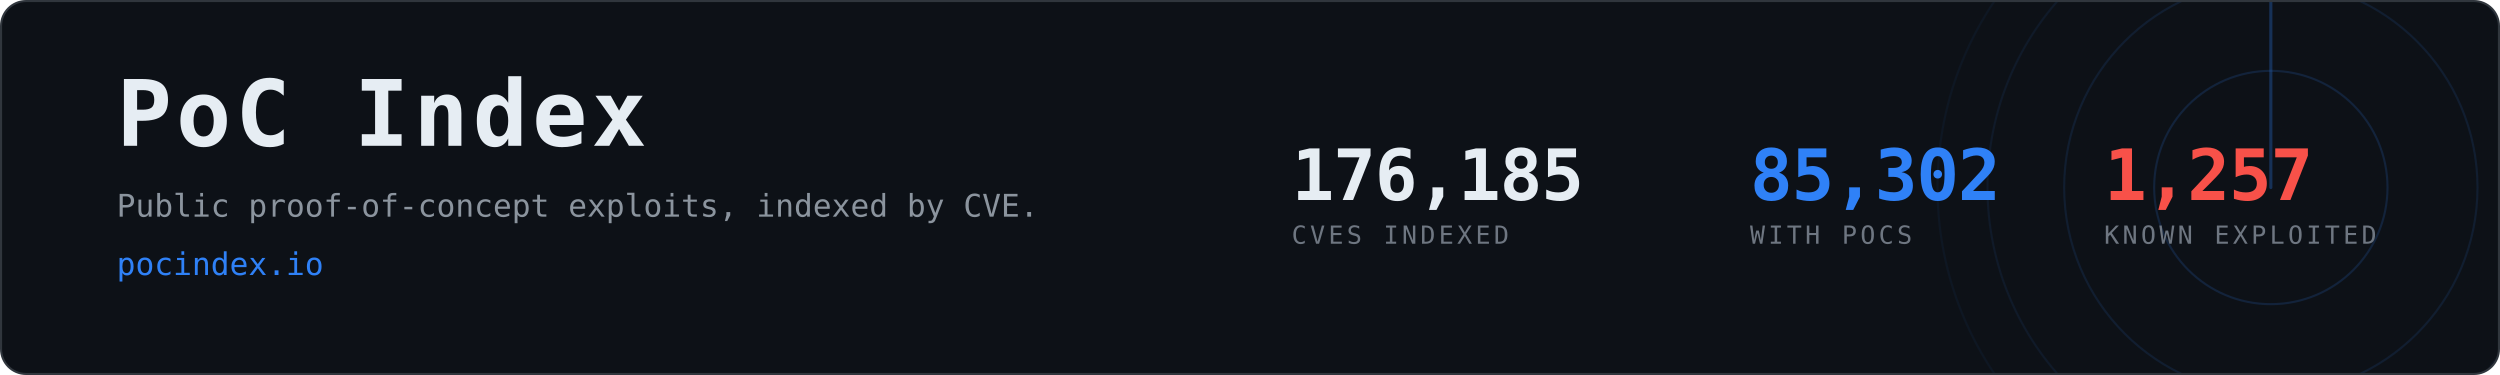
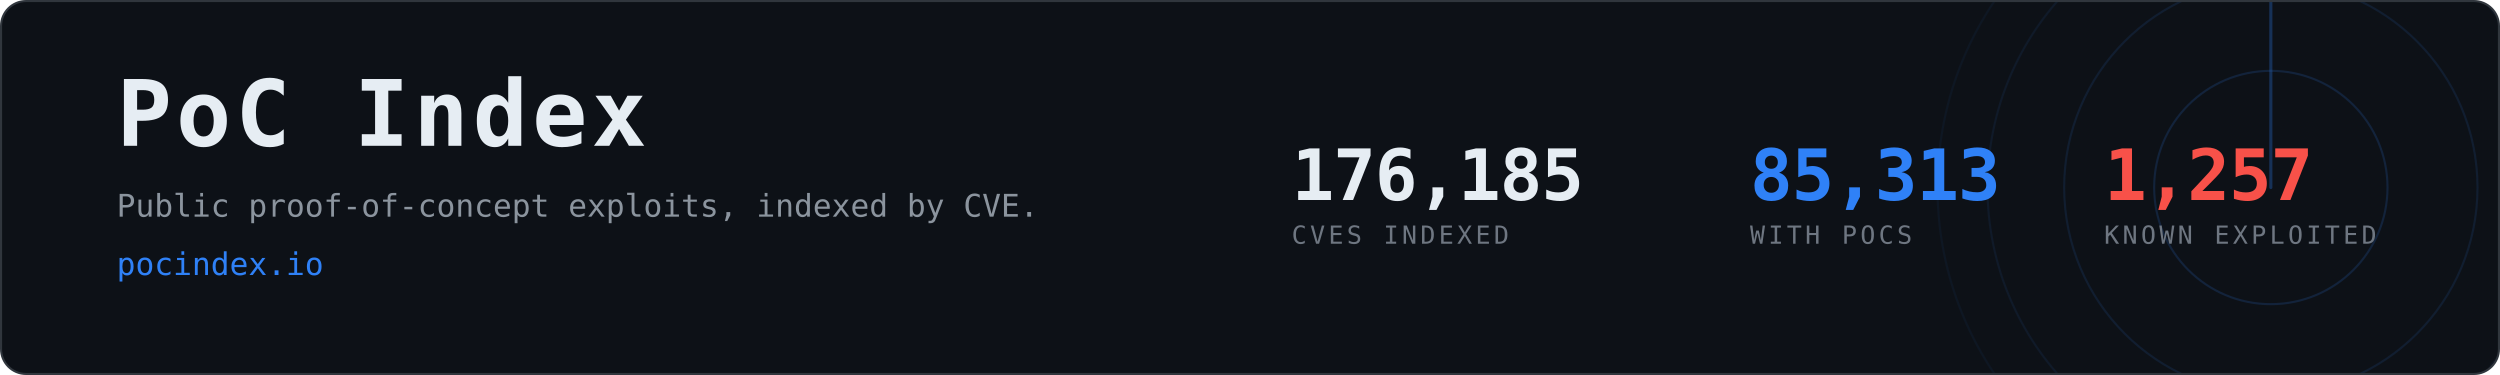
- <svg xmlns="http://www.w3.org/2000/svg" width="1200" height="180" viewBox="0 0 1200 180" role="img" aria-label="PoC Index, 85,302 CVEs with public proof-of-concept exploits">
+ <svg xmlns="http://www.w3.org/2000/svg" width="1200" height="180" viewBox="0 0 1200 180" role="img" aria-label="PoC Index, 85,313 CVEs with public proof-of-concept exploits">
  <clipPath id="card">
    <rect x="1" y="1" width="1198" height="178" rx="12" />
  </clipPath>
  <rect x="0.5" y="0.5" width="1199" height="179" rx="12" fill="#0d1117" stroke="#30363d" />
  <g clip-path="url(#card)" opacity="0.6">
    <g>
      <circle cx="1090" cy="90" r="56.0" fill="none" stroke="#2f81f7" stroke-width="1" opacity="0.270" />
      <circle cx="1090" cy="90" r="99.2" fill="none" stroke="#2f81f7" stroke-width="1" opacity="0.195" />
      <circle cx="1090" cy="90" r="136.0" fill="none" stroke="#2f81f7" stroke-width="1" opacity="0.135" />
      <circle cx="1090" cy="90" r="160.0" fill="none" stroke="#2f81f7" stroke-width="1" opacity="0.090" />
      <line x1="1090" y1="90" x2="1090" y2="-70.0" stroke="#2f81f7" stroke-width="1.5" stroke-linecap="round" opacity="0.480">
        <animateTransform attributeName="transform" type="rotate" from="0 1090 90" to="360 1090 90" dur="8s" repeatCount="indefinite" />
      </line>
    </g>
  </g>
  <text x="56" y="70" font-family="ui-monospace,SFMono-Regular,Menlo,Consolas,monospace" font-size="44" font-weight="700" fill="#e6edf3" letter-spacing="2">PoC Index</text>
  <text x="56" y="104" font-family="ui-monospace,SFMono-Regular,Menlo,Consolas,monospace" font-size="15" fill="#8b949e">
    Public proof-of-concept exploits, indexed by CVE.</text>
  <text x="56" y="132" font-family="ui-monospace,SFMono-Regular,Menlo,Consolas,monospace" font-size="15" fill="#2f81f7">pocindex.io</text>
  <text x="620" y="96" font-family="ui-monospace,SFMono-Regular,Menlo,Consolas,monospace" font-size="34" font-weight="700" fill="#e6edf3" letter-spacing="-0.5">176,185</text>
  <text x="620" y="117" font-family="ui-monospace,SFMono-Regular,Menlo,Consolas,monospace" font-size="12" fill="#6e7681" letter-spacing="1.6">CVES INDEXED</text>
-   <text x="840" y="96" font-family="ui-monospace,SFMono-Regular,Menlo,Consolas,monospace" font-size="34" font-weight="700" fill="#2f81f7" letter-spacing="-0.5">85,302</text>
+   <text x="840" y="96" font-family="ui-monospace,SFMono-Regular,Menlo,Consolas,monospace" font-size="34" font-weight="700" fill="#2f81f7" letter-spacing="-0.5">85,313</text>
  <text x="840" y="117" font-family="ui-monospace,SFMono-Regular,Menlo,Consolas,monospace" font-size="12" fill="#6e7681" letter-spacing="1.6">WITH POCS</text>
  <text x="1010" y="96" font-family="ui-monospace,SFMono-Regular,Menlo,Consolas,monospace" font-size="34" font-weight="700" fill="#f85149" letter-spacing="-0.5">1,257</text>
  <text x="1010" y="117" font-family="ui-monospace,SFMono-Regular,Menlo,Consolas,monospace" font-size="12" fill="#6e7681" letter-spacing="1.6">KNOWN EXPLOITED</text>
</svg>
